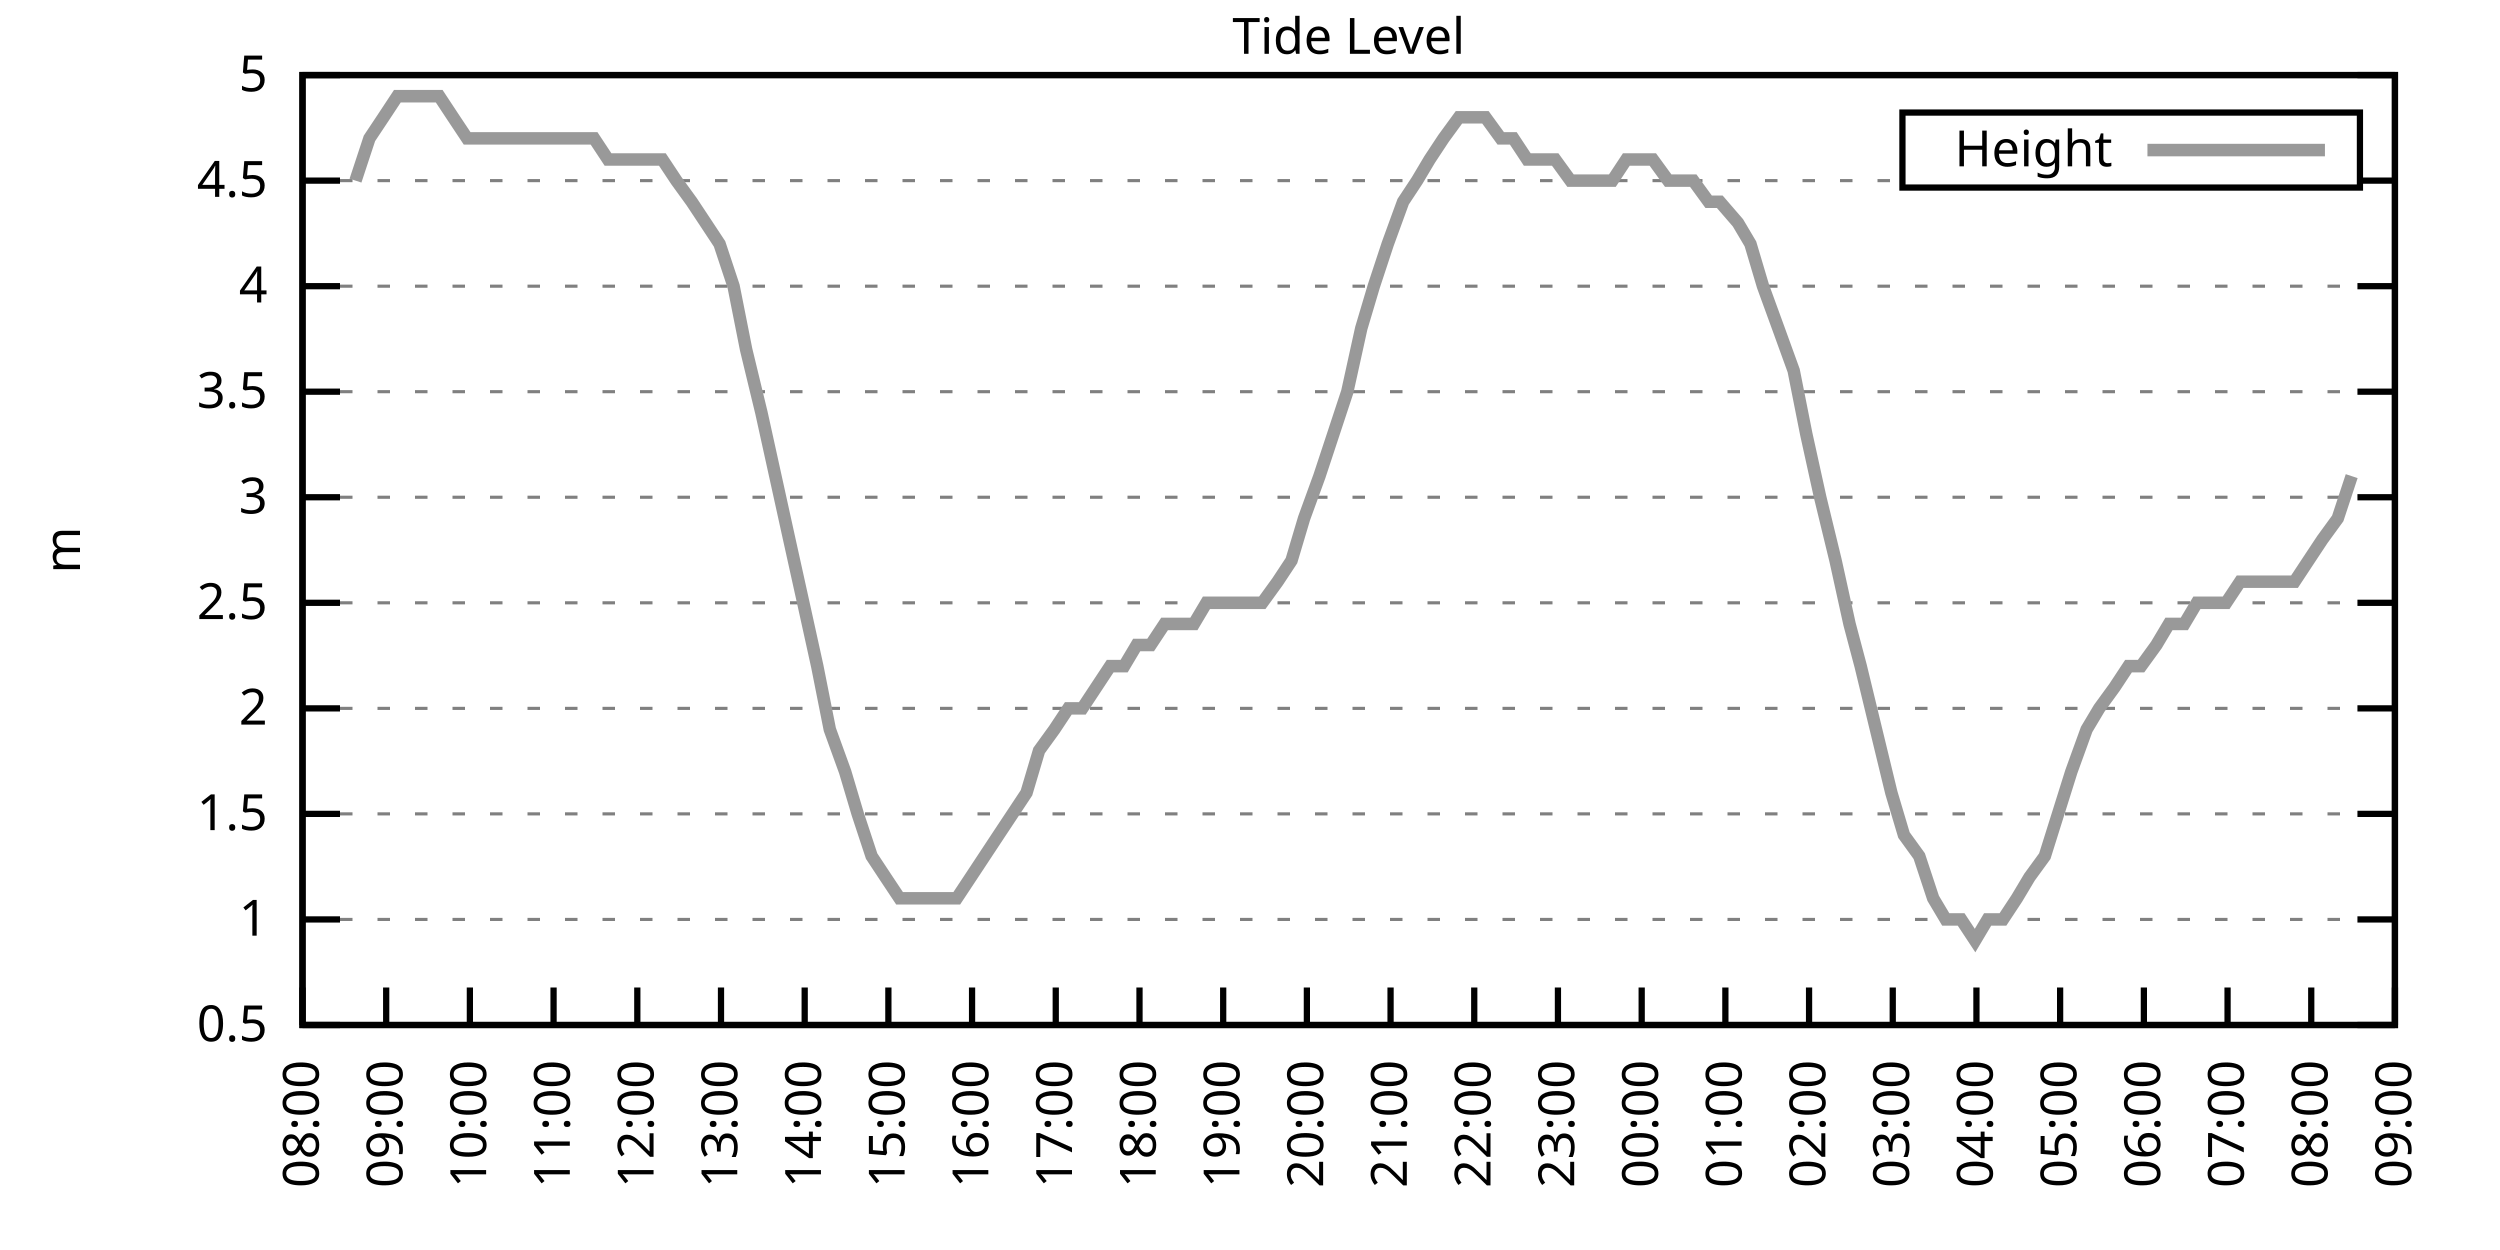
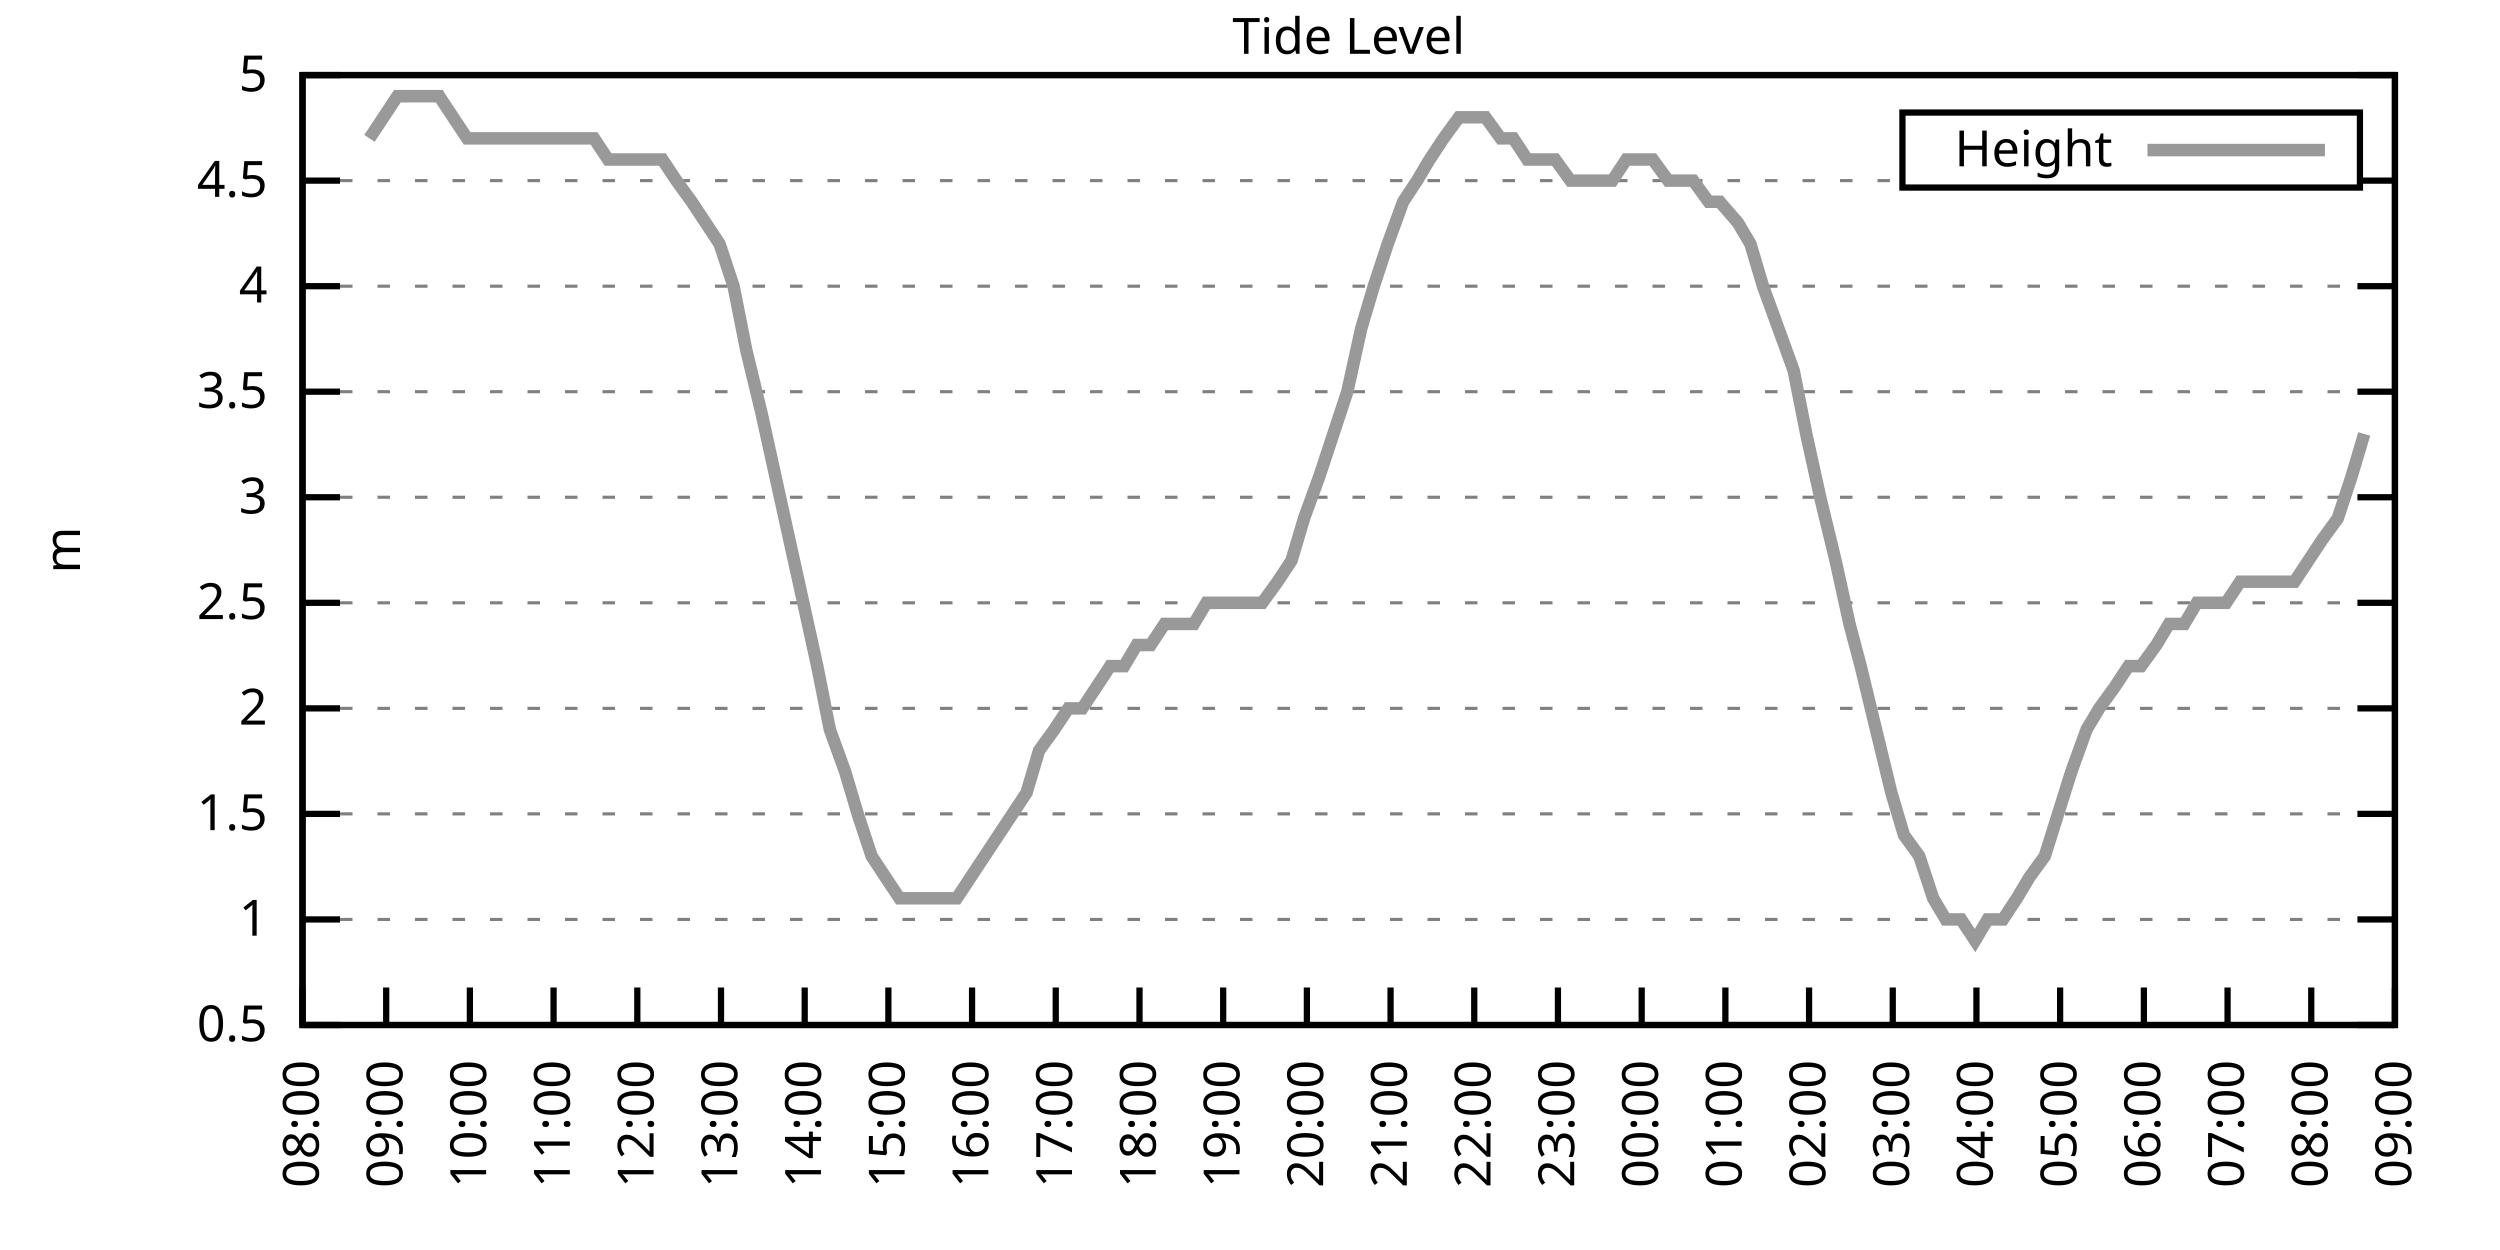
<svg xmlns="http://www.w3.org/2000/svg" xmlns:xlink="http://www.w3.org/1999/xlink" width="400" height="200" viewBox="0 0 400 200">
  <g id="gnuplot_canvas">
    <rect x="0" y="0" width="400" height="200" fill="none" />
    <defs>
      <circle id="gpDot" r="0.5" stroke-width="0.5" stroke="currentColor" />
      <path id="gpPt0" stroke-width="0.333" stroke="currentColor" d="M-1,0 h2 M0,-1 v2" />
      <path id="gpPt1" stroke-width="0.333" stroke="currentColor" d="M-1,-1 L1,1 M1,-1 L-1,1" />
      <path id="gpPt2" stroke-width="0.333" stroke="currentColor" d="M-1,0 L1,0 M0,-1 L0,1 M-1,-1 L1,1 M-1,1 L1,-1" />
      <rect id="gpPt3" stroke-width="0.333" stroke="currentColor" x="-1" y="-1" width="2" height="2" />
      <rect id="gpPt4" stroke-width="0.333" stroke="currentColor" fill="currentColor" x="-1" y="-1" width="2" height="2" />
      <circle id="gpPt5" stroke-width="0.333" stroke="currentColor" cx="0" cy="0" r="1" />
      <use xlink:href="#gpPt5" id="gpPt6" fill="currentColor" stroke="none" />
      <path id="gpPt7" stroke-width="0.333" stroke="currentColor" d="M0,-1.33 L-1.33,0.67 L1.33,0.67 z" />
      <use xlink:href="#gpPt7" id="gpPt8" fill="currentColor" stroke="none" />
      <use xlink:href="#gpPt7" id="gpPt9" stroke="currentColor" transform="rotate(180)" />
      <use xlink:href="#gpPt9" id="gpPt10" fill="currentColor" stroke="none" />
      <use xlink:href="#gpPt3" id="gpPt11" stroke="currentColor" transform="rotate(45)" />
      <use xlink:href="#gpPt11" id="gpPt12" fill="currentColor" stroke="none" />
      <path id="gpPt13" stroke-width="0.333" stroke="currentColor" d="M0,1.330 L1.265,0.411 L0.782,-1.067 L-0.782,-1.076 L-1.265,0.411 z" />
      <use xlink:href="#gpPt13" id="gpPt14" fill="currentColor" stroke="none" />
      <filter id="textbox" filterUnits="objectBoundingBox" x="0" y="0" height="1" width="1">
        <feFlood flood-color="white" flood-opacity="1" result="bgnd" />
        <feComposite in="SourceGraphic" in2="bgnd" operator="atop" />
      </filter>
      <filter id="greybox" filterUnits="objectBoundingBox" x="0" y="0" height="1" width="1">
        <feFlood flood-color="lightgrey" flood-opacity="1" result="grey" />
        <feComposite in="SourceGraphic" in2="grey" operator="atop" />
      </filter>
    </defs>
    <g fill="none" color="white" stroke="currentColor" stroke-width="1.00" stroke-linecap="butt" stroke-linejoin="miter">
</g>
    <g fill="none" color="black" stroke="currentColor" stroke-width="1.00" stroke-linecap="butt" stroke-linejoin="miter">
      <g stroke="none" shape-rendering="crispEdges">
        <polygon fill="rgb(255, 255, 255)" points="48.40,164.00 383.18,164.00 383.18,12.02 48.40,12.02 " />
      </g>
    </g>
    <g fill="none" color="black" stroke="currentColor" stroke-width="1.00" stroke-linecap="butt" stroke-linejoin="miter">
</g>
    <g fill="none" color="black" stroke="black" stroke-width="0.50" stroke-linecap="butt" stroke-linejoin="miter">
</g>
    <g fill="none" color="gray" stroke="currentColor" stroke-width="0.50" stroke-linecap="butt" stroke-linejoin="miter">
      <path stroke="gray" stroke-dasharray="2,4" class="gridline" d="M48.40,164.00 L383.19,164.00  " />
    </g>
    <g fill="none" color="gray" stroke="gray" stroke-width="1.00" stroke-linecap="butt" stroke-linejoin="miter">
</g>
    <g fill="none" color="black" stroke="currentColor" stroke-width="1.00" stroke-linecap="butt" stroke-linejoin="miter">
      <path stroke="black" d="M48.40,164.00 L54.40,164.00 M383.19,164.00 L377.19,164.00  " />
      <g transform="translate(42.80,166.60)" stroke="none" fill="black" font-family="Sans" font-size="8.00" text-anchor="end">
        <text>
          <tspan font-family="Sans"> 0.5</tspan>
        </text>
      </g>
    </g>
    <g fill="none" color="black" stroke="currentColor" stroke-width="1.00" stroke-linecap="butt" stroke-linejoin="miter">
</g>
    <g fill="none" color="black" stroke="black" stroke-width="0.50" stroke-linecap="butt" stroke-linejoin="miter">
</g>
    <g fill="none" color="gray" stroke="currentColor" stroke-width="0.50" stroke-linecap="butt" stroke-linejoin="miter">
      <path stroke="gray" stroke-dasharray="2,4" class="gridline" d="M48.40,147.11 L383.19,147.11  " />
    </g>
    <g fill="none" color="gray" stroke="gray" stroke-width="1.00" stroke-linecap="butt" stroke-linejoin="miter">
</g>
    <g fill="none" color="black" stroke="currentColor" stroke-width="1.00" stroke-linecap="butt" stroke-linejoin="miter">
      <path stroke="black" d="M48.40,147.11 L54.40,147.11 M383.19,147.11 L377.19,147.11  " />
      <g transform="translate(42.80,149.71)" stroke="none" fill="black" font-family="Sans" font-size="8.00" text-anchor="end">
        <text>
          <tspan font-family="Sans"> 1</tspan>
        </text>
      </g>
    </g>
    <g fill="none" color="black" stroke="currentColor" stroke-width="1.00" stroke-linecap="butt" stroke-linejoin="miter">
</g>
    <g fill="none" color="black" stroke="black" stroke-width="0.50" stroke-linecap="butt" stroke-linejoin="miter">
</g>
    <g fill="none" color="gray" stroke="currentColor" stroke-width="0.50" stroke-linecap="butt" stroke-linejoin="miter">
      <path stroke="gray" stroke-dasharray="2,4" class="gridline" d="M48.40,130.22 L383.19,130.22  " />
    </g>
    <g fill="none" color="gray" stroke="gray" stroke-width="1.00" stroke-linecap="butt" stroke-linejoin="miter">
</g>
    <g fill="none" color="black" stroke="currentColor" stroke-width="1.00" stroke-linecap="butt" stroke-linejoin="miter">
      <path stroke="black" d="M48.40,130.22 L54.40,130.22 M383.19,130.22 L377.19,130.22  " />
      <g transform="translate(42.80,132.82)" stroke="none" fill="black" font-family="Sans" font-size="8.00" text-anchor="end">
        <text>
          <tspan font-family="Sans"> 1.5</tspan>
        </text>
      </g>
    </g>
    <g fill="none" color="black" stroke="currentColor" stroke-width="1.00" stroke-linecap="butt" stroke-linejoin="miter">
</g>
    <g fill="none" color="black" stroke="black" stroke-width="0.50" stroke-linecap="butt" stroke-linejoin="miter">
</g>
    <g fill="none" color="gray" stroke="currentColor" stroke-width="0.50" stroke-linecap="butt" stroke-linejoin="miter">
      <path stroke="gray" stroke-dasharray="2,4" class="gridline" d="M48.40,113.34 L383.19,113.34  " />
    </g>
    <g fill="none" color="gray" stroke="gray" stroke-width="1.00" stroke-linecap="butt" stroke-linejoin="miter">
</g>
    <g fill="none" color="black" stroke="currentColor" stroke-width="1.00" stroke-linecap="butt" stroke-linejoin="miter">
      <path stroke="black" d="M48.40,113.34 L54.40,113.34 M383.19,113.34 L377.19,113.34  " />
      <g transform="translate(42.80,115.94)" stroke="none" fill="black" font-family="Sans" font-size="8.00" text-anchor="end">
        <text>
          <tspan font-family="Sans"> 2</tspan>
        </text>
      </g>
    </g>
    <g fill="none" color="black" stroke="currentColor" stroke-width="1.00" stroke-linecap="butt" stroke-linejoin="miter">
</g>
    <g fill="none" color="black" stroke="black" stroke-width="0.50" stroke-linecap="butt" stroke-linejoin="miter">
</g>
    <g fill="none" color="gray" stroke="currentColor" stroke-width="0.50" stroke-linecap="butt" stroke-linejoin="miter">
      <path stroke="gray" stroke-dasharray="2,4" class="gridline" d="M48.40,96.45 L383.19,96.45  " />
    </g>
    <g fill="none" color="gray" stroke="gray" stroke-width="1.00" stroke-linecap="butt" stroke-linejoin="miter">
</g>
    <g fill="none" color="black" stroke="currentColor" stroke-width="1.00" stroke-linecap="butt" stroke-linejoin="miter">
      <path stroke="black" d="M48.40,96.45 L54.40,96.45 M383.19,96.45 L377.19,96.45  " />
      <g transform="translate(42.80,99.05)" stroke="none" fill="black" font-family="Sans" font-size="8.00" text-anchor="end">
        <text>
          <tspan font-family="Sans"> 2.5</tspan>
        </text>
      </g>
    </g>
    <g fill="none" color="black" stroke="currentColor" stroke-width="1.00" stroke-linecap="butt" stroke-linejoin="miter">
</g>
    <g fill="none" color="black" stroke="black" stroke-width="0.50" stroke-linecap="butt" stroke-linejoin="miter">
</g>
    <g fill="none" color="gray" stroke="currentColor" stroke-width="0.50" stroke-linecap="butt" stroke-linejoin="miter">
      <path stroke="gray" stroke-dasharray="2,4" class="gridline" d="M48.40,79.56 L383.19,79.56  " />
    </g>
    <g fill="none" color="gray" stroke="gray" stroke-width="1.00" stroke-linecap="butt" stroke-linejoin="miter">
</g>
    <g fill="none" color="black" stroke="currentColor" stroke-width="1.00" stroke-linecap="butt" stroke-linejoin="miter">
      <path stroke="black" d="M48.40,79.56 L54.40,79.56 M383.19,79.56 L377.19,79.56  " />
      <g transform="translate(42.80,82.16)" stroke="none" fill="black" font-family="Sans" font-size="8.00" text-anchor="end">
        <text>
          <tspan font-family="Sans"> 3</tspan>
        </text>
      </g>
    </g>
    <g fill="none" color="black" stroke="currentColor" stroke-width="1.00" stroke-linecap="butt" stroke-linejoin="miter">
</g>
    <g fill="none" color="black" stroke="black" stroke-width="0.50" stroke-linecap="butt" stroke-linejoin="miter">
</g>
    <g fill="none" color="gray" stroke="currentColor" stroke-width="0.50" stroke-linecap="butt" stroke-linejoin="miter">
      <path stroke="gray" stroke-dasharray="2,4" class="gridline" d="M48.40,62.67 L383.19,62.67  " />
    </g>
    <g fill="none" color="gray" stroke="gray" stroke-width="1.00" stroke-linecap="butt" stroke-linejoin="miter">
</g>
    <g fill="none" color="black" stroke="currentColor" stroke-width="1.00" stroke-linecap="butt" stroke-linejoin="miter">
      <path stroke="black" d="M48.40,62.67 L54.40,62.67 M383.19,62.67 L377.19,62.67  " />
      <g transform="translate(42.80,65.27)" stroke="none" fill="black" font-family="Sans" font-size="8.00" text-anchor="end">
        <text>
          <tspan font-family="Sans"> 3.5</tspan>
        </text>
      </g>
    </g>
    <g fill="none" color="black" stroke="currentColor" stroke-width="1.00" stroke-linecap="butt" stroke-linejoin="miter">
</g>
    <g fill="none" color="black" stroke="black" stroke-width="0.50" stroke-linecap="butt" stroke-linejoin="miter">
</g>
    <g fill="none" color="gray" stroke="currentColor" stroke-width="0.50" stroke-linecap="butt" stroke-linejoin="miter">
      <path stroke="gray" stroke-dasharray="2,4" class="gridline" d="M48.40,45.79 L383.19,45.79  " />
    </g>
    <g fill="none" color="gray" stroke="gray" stroke-width="1.00" stroke-linecap="butt" stroke-linejoin="miter">
</g>
    <g fill="none" color="black" stroke="currentColor" stroke-width="1.00" stroke-linecap="butt" stroke-linejoin="miter">
      <path stroke="black" d="M48.40,45.79 L54.40,45.79 M383.19,45.79 L377.19,45.79  " />
      <g transform="translate(42.80,48.39)" stroke="none" fill="black" font-family="Sans" font-size="8.00" text-anchor="end">
        <text>
          <tspan font-family="Sans"> 4</tspan>
        </text>
      </g>
    </g>
    <g fill="none" color="black" stroke="currentColor" stroke-width="1.00" stroke-linecap="butt" stroke-linejoin="miter">
</g>
    <g fill="none" color="black" stroke="black" stroke-width="0.50" stroke-linecap="butt" stroke-linejoin="miter">
</g>
    <g fill="none" color="gray" stroke="currentColor" stroke-width="0.50" stroke-linecap="butt" stroke-linejoin="miter">
      <path stroke="gray" stroke-dasharray="2,4" class="gridline" d="M48.40,28.90 L304.39,28.90 M377.59,28.90 L383.19,28.90  " />
    </g>
    <g fill="none" color="gray" stroke="gray" stroke-width="1.00" stroke-linecap="butt" stroke-linejoin="miter">
</g>
    <g fill="none" color="black" stroke="currentColor" stroke-width="1.00" stroke-linecap="butt" stroke-linejoin="miter">
      <path stroke="black" d="M48.40,28.90 L54.40,28.90 M383.19,28.90 L377.19,28.90  " />
      <g transform="translate(42.80,31.50)" stroke="none" fill="black" font-family="Sans" font-size="8.00" text-anchor="end">
        <text>
          <tspan font-family="Sans"> 4.5</tspan>
        </text>
      </g>
    </g>
    <g fill="none" color="black" stroke="currentColor" stroke-width="1.00" stroke-linecap="butt" stroke-linejoin="miter">
</g>
    <g fill="none" color="black" stroke="black" stroke-width="0.50" stroke-linecap="butt" stroke-linejoin="miter">
</g>
    <g fill="none" color="gray" stroke="currentColor" stroke-width="0.50" stroke-linecap="butt" stroke-linejoin="miter">
      <path stroke="gray" stroke-dasharray="2,4" class="gridline" d="M48.40,12.01 L383.19,12.01  " />
    </g>
    <g fill="none" color="gray" stroke="gray" stroke-width="1.00" stroke-linecap="butt" stroke-linejoin="miter">
</g>
    <g fill="none" color="black" stroke="currentColor" stroke-width="1.00" stroke-linecap="butt" stroke-linejoin="miter">
      <path stroke="black" d="M48.40,12.01 L54.40,12.01 M383.19,12.01 L377.19,12.01  " />
      <g transform="translate(42.80,14.61)" stroke="none" fill="black" font-family="Sans" font-size="8.00" text-anchor="end">
        <text>
          <tspan font-family="Sans"> 5</tspan>
        </text>
      </g>
    </g>
    <g fill="none" color="black" stroke="currentColor" stroke-width="1.00" stroke-linecap="butt" stroke-linejoin="miter">
      <path stroke="black" d="M48.40,164.00 L48.40,158.00  " />
      <g transform="translate(51.00,169.60) rotate(270.00)" stroke="none" fill="black" font-family="Sans" font-size="8.00" text-anchor="end">
        <text>
          <tspan font-family="Sans">08:00</tspan>
        </text>
      </g>
    </g>
    <g fill="none" color="black" stroke="currentColor" stroke-width="1.00" stroke-linecap="butt" stroke-linejoin="miter">
      <path stroke="black" d="M61.79,164.00 L61.79,158.00  " />
      <g transform="translate(64.39,169.60) rotate(270.00)" stroke="none" fill="black" font-family="Sans" font-size="8.00" text-anchor="end">
        <text>
          <tspan font-family="Sans">09:00</tspan>
        </text>
      </g>
    </g>
    <g fill="none" color="black" stroke="currentColor" stroke-width="1.00" stroke-linecap="butt" stroke-linejoin="miter">
      <path stroke="black" d="M75.18,164.00 L75.18,158.00  " />
      <g transform="translate(77.78,169.60) rotate(270.00)" stroke="none" fill="black" font-family="Sans" font-size="8.00" text-anchor="end">
        <text>
          <tspan font-family="Sans">10:00</tspan>
        </text>
      </g>
    </g>
    <g fill="none" color="black" stroke="currentColor" stroke-width="1.00" stroke-linecap="butt" stroke-linejoin="miter">
      <path stroke="black" d="M88.57,164.00 L88.57,158.00  " />
      <g transform="translate(91.17,169.60) rotate(270.00)" stroke="none" fill="black" font-family="Sans" font-size="8.00" text-anchor="end">
        <text>
          <tspan font-family="Sans">11:00</tspan>
        </text>
      </g>
    </g>
    <g fill="none" color="black" stroke="currentColor" stroke-width="1.00" stroke-linecap="butt" stroke-linejoin="miter">
      <path stroke="black" d="M101.97,164.00 L101.97,158.00  " />
      <g transform="translate(104.57,169.60) rotate(270.00)" stroke="none" fill="black" font-family="Sans" font-size="8.00" text-anchor="end">
        <text>
          <tspan font-family="Sans">12:00</tspan>
        </text>
      </g>
    </g>
    <g fill="none" color="black" stroke="currentColor" stroke-width="1.00" stroke-linecap="butt" stroke-linejoin="miter">
      <path stroke="black" d="M115.36,164.00 L115.36,158.00  " />
      <g transform="translate(117.96,169.60) rotate(270.00)" stroke="none" fill="black" font-family="Sans" font-size="8.00" text-anchor="end">
        <text>
          <tspan font-family="Sans">13:00</tspan>
        </text>
      </g>
    </g>
    <g fill="none" color="black" stroke="currentColor" stroke-width="1.00" stroke-linecap="butt" stroke-linejoin="miter">
      <path stroke="black" d="M128.75,164.00 L128.75,158.00  " />
      <g transform="translate(131.35,169.60) rotate(270.00)" stroke="none" fill="black" font-family="Sans" font-size="8.00" text-anchor="end">
        <text>
          <tspan font-family="Sans">14:00</tspan>
        </text>
      </g>
    </g>
    <g fill="none" color="black" stroke="currentColor" stroke-width="1.00" stroke-linecap="butt" stroke-linejoin="miter">
      <path stroke="black" d="M142.14,164.00 L142.14,158.00  " />
      <g transform="translate(144.74,169.60) rotate(270.00)" stroke="none" fill="black" font-family="Sans" font-size="8.00" text-anchor="end">
        <text>
          <tspan font-family="Sans">15:00</tspan>
        </text>
      </g>
    </g>
    <g fill="none" color="black" stroke="currentColor" stroke-width="1.00" stroke-linecap="butt" stroke-linejoin="miter">
      <path stroke="black" d="M155.53,164.00 L155.53,158.00  " />
      <g transform="translate(158.13,169.60) rotate(270.00)" stroke="none" fill="black" font-family="Sans" font-size="8.00" text-anchor="end">
        <text>
          <tspan font-family="Sans">16:00</tspan>
        </text>
      </g>
    </g>
    <g fill="none" color="black" stroke="currentColor" stroke-width="1.00" stroke-linecap="butt" stroke-linejoin="miter">
      <path stroke="black" d="M168.92,164.00 L168.92,158.00  " />
      <g transform="translate(171.52,169.60) rotate(270.00)" stroke="none" fill="black" font-family="Sans" font-size="8.00" text-anchor="end">
        <text>
          <tspan font-family="Sans">17:00</tspan>
        </text>
      </g>
    </g>
    <g fill="none" color="black" stroke="currentColor" stroke-width="1.00" stroke-linecap="butt" stroke-linejoin="miter">
      <path stroke="black" d="M182.32,164.00 L182.32,158.00  " />
      <g transform="translate(184.92,169.60) rotate(270.00)" stroke="none" fill="black" font-family="Sans" font-size="8.00" text-anchor="end">
        <text>
          <tspan font-family="Sans">18:00</tspan>
        </text>
      </g>
    </g>
    <g fill="none" color="black" stroke="currentColor" stroke-width="1.00" stroke-linecap="butt" stroke-linejoin="miter">
      <path stroke="black" d="M195.71,164.00 L195.71,158.00  " />
      <g transform="translate(198.31,169.60) rotate(270.00)" stroke="none" fill="black" font-family="Sans" font-size="8.00" text-anchor="end">
        <text>
          <tspan font-family="Sans">19:00</tspan>
        </text>
      </g>
    </g>
    <g fill="none" color="black" stroke="currentColor" stroke-width="1.00" stroke-linecap="butt" stroke-linejoin="miter">
      <path stroke="black" d="M209.10,164.00 L209.10,158.00  " />
      <g transform="translate(211.70,169.60) rotate(270.00)" stroke="none" fill="black" font-family="Sans" font-size="8.00" text-anchor="end">
        <text>
          <tspan font-family="Sans">20:00</tspan>
        </text>
      </g>
    </g>
    <g fill="none" color="black" stroke="currentColor" stroke-width="1.00" stroke-linecap="butt" stroke-linejoin="miter">
      <path stroke="black" d="M222.49,164.00 L222.49,158.00  " />
      <g transform="translate(225.09,169.60) rotate(270.00)" stroke="none" fill="black" font-family="Sans" font-size="8.00" text-anchor="end">
        <text>
          <tspan font-family="Sans">21:00</tspan>
        </text>
      </g>
    </g>
    <g fill="none" color="black" stroke="currentColor" stroke-width="1.00" stroke-linecap="butt" stroke-linejoin="miter">
      <path stroke="black" d="M235.88,164.00 L235.88,158.00  " />
      <g transform="translate(238.48,169.60) rotate(270.00)" stroke="none" fill="black" font-family="Sans" font-size="8.00" text-anchor="end">
        <text>
          <tspan font-family="Sans">22:00</tspan>
        </text>
      </g>
    </g>
    <g fill="none" color="black" stroke="currentColor" stroke-width="1.00" stroke-linecap="butt" stroke-linejoin="miter">
      <path stroke="black" d="M249.27,164.00 L249.27,158.00  " />
      <g transform="translate(251.87,169.60) rotate(270.00)" stroke="none" fill="black" font-family="Sans" font-size="8.00" text-anchor="end">
        <text>
          <tspan font-family="Sans">23:00</tspan>
        </text>
      </g>
    </g>
    <g fill="none" color="black" stroke="currentColor" stroke-width="1.00" stroke-linecap="butt" stroke-linejoin="miter">
      <path stroke="black" d="M262.67,164.00 L262.67,158.00  " />
      <g transform="translate(265.27,169.60) rotate(270.00)" stroke="none" fill="black" font-family="Sans" font-size="8.00" text-anchor="end">
        <text>
          <tspan font-family="Sans">00:00</tspan>
        </text>
      </g>
    </g>
    <g fill="none" color="black" stroke="currentColor" stroke-width="1.00" stroke-linecap="butt" stroke-linejoin="miter">
      <path stroke="black" d="M276.06,164.00 L276.06,158.00  " />
      <g transform="translate(278.66,169.60) rotate(270.00)" stroke="none" fill="black" font-family="Sans" font-size="8.00" text-anchor="end">
        <text>
          <tspan font-family="Sans">01:00</tspan>
        </text>
      </g>
    </g>
    <g fill="none" color="black" stroke="currentColor" stroke-width="1.00" stroke-linecap="butt" stroke-linejoin="miter">
      <path stroke="black" d="M289.45,164.00 L289.45,158.00  " />
      <g transform="translate(292.05,169.60) rotate(270.00)" stroke="none" fill="black" font-family="Sans" font-size="8.00" text-anchor="end">
        <text>
          <tspan font-family="Sans">02:00</tspan>
        </text>
      </g>
    </g>
    <g fill="none" color="black" stroke="currentColor" stroke-width="1.00" stroke-linecap="butt" stroke-linejoin="miter">
      <path stroke="black" d="M302.84,164.00 L302.84,158.00  " />
      <g transform="translate(305.44,169.60) rotate(270.00)" stroke="none" fill="black" font-family="Sans" font-size="8.00" text-anchor="end">
        <text>
          <tspan font-family="Sans">03:00</tspan>
        </text>
      </g>
    </g>
    <g fill="none" color="black" stroke="currentColor" stroke-width="1.00" stroke-linecap="butt" stroke-linejoin="miter">
      <path stroke="black" d="M316.23,164.00 L316.23,158.00  " />
      <g transform="translate(318.83,169.60) rotate(270.00)" stroke="none" fill="black" font-family="Sans" font-size="8.00" text-anchor="end">
        <text>
          <tspan font-family="Sans">04:00</tspan>
        </text>
      </g>
    </g>
    <g fill="none" color="black" stroke="currentColor" stroke-width="1.00" stroke-linecap="butt" stroke-linejoin="miter">
      <path stroke="black" d="M329.62,164.00 L329.62,158.00  " />
      <g transform="translate(332.22,169.60) rotate(270.00)" stroke="none" fill="black" font-family="Sans" font-size="8.00" text-anchor="end">
        <text>
          <tspan font-family="Sans">05:00</tspan>
        </text>
      </g>
    </g>
    <g fill="none" color="black" stroke="currentColor" stroke-width="1.00" stroke-linecap="butt" stroke-linejoin="miter">
      <path stroke="black" d="M343.02,164.00 L343.02,158.00  " />
      <g transform="translate(345.62,169.60) rotate(270.00)" stroke="none" fill="black" font-family="Sans" font-size="8.00" text-anchor="end">
        <text>
          <tspan font-family="Sans">06:00</tspan>
        </text>
      </g>
    </g>
    <g fill="none" color="black" stroke="currentColor" stroke-width="1.00" stroke-linecap="butt" stroke-linejoin="miter">
      <path stroke="black" d="M356.41,164.00 L356.41,158.00  " />
      <g transform="translate(359.01,169.60) rotate(270.00)" stroke="none" fill="black" font-family="Sans" font-size="8.00" text-anchor="end">
        <text>
          <tspan font-family="Sans">07:00</tspan>
        </text>
      </g>
    </g>
    <g fill="none" color="black" stroke="currentColor" stroke-width="1.00" stroke-linecap="butt" stroke-linejoin="miter">
      <path stroke="black" d="M369.80,164.00 L369.80,158.00  " />
      <g transform="translate(372.40,169.60) rotate(270.00)" stroke="none" fill="black" font-family="Sans" font-size="8.00" text-anchor="end">
        <text>
          <tspan font-family="Sans">08:00</tspan>
        </text>
      </g>
    </g>
    <g fill="none" color="black" stroke="currentColor" stroke-width="1.00" stroke-linecap="butt" stroke-linejoin="miter">
      <path stroke="black" d="M383.19,164.00 L383.19,158.00  " />
      <g transform="translate(385.79,169.60) rotate(270.00)" stroke="none" fill="black" font-family="Sans" font-size="8.00" text-anchor="end">
        <text>
          <tspan font-family="Sans">09:00</tspan>
        </text>
      </g>
    </g>
    <g fill="none" color="black" stroke="currentColor" stroke-width="1.00" stroke-linecap="butt" stroke-linejoin="miter">
</g>
    <g fill="none" color="black" stroke="currentColor" stroke-width="1.00" stroke-linecap="butt" stroke-linejoin="miter">
      <path stroke="black" d="M48.40,12.01 L48.40,164.00 L383.19,164.00 L383.19,12.01 L48.40,12.01 Z  " />
    </g>
    <g fill="none" color="black" stroke="currentColor" stroke-width="1.00" stroke-linecap="butt" stroke-linejoin="miter">
</g>
    <g fill="none" color="black" stroke="currentColor" stroke-width="1.00" stroke-linecap="butt" stroke-linejoin="miter">
      <path stroke="black" d="M304.39,30.01 L304.39,18.01 L377.59,18.01 L377.59,30.01 L304.39,30.01 Z  " />
    </g>
    <g id="Tide_level_plot_1">
      <g fill="none" color="white" stroke="black" stroke-width="2.00" stroke-linecap="butt" stroke-linejoin="miter">
</g>
      <g fill="none" color="black" stroke="currentColor" stroke-width="2.00" stroke-linecap="butt" stroke-linejoin="miter">
        <g transform="translate(337.99,26.61)" stroke="none" fill="black" font-family="Sans" font-size="8.00" text-anchor="end">
          <text>
            <tspan font-family="Sans">Height</tspan>
          </text>
        </g>
      </g>
      <g fill="none" color="black" stroke="currentColor" stroke-width="2.00" stroke-linecap="butt" stroke-linejoin="miter">
-         <path stroke="rgb(153, 153, 153)" d="M343.59,24.01 L371.99,24.01 M56.88,28.90 L59.11,22.14 L61.35,18.77 L63.58,15.39 L66.03,15.39 L68.26,15.39   L70.27,15.39 L72.50,18.77 L74.74,22.14 L77.19,22.14 L79.20,22.14 L81.43,22.14 L83.66,22.14 L86.12,22.14   L88.35,22.14 L90.58,22.14 L92.82,22.14 L95.05,22.14 L97.28,25.52 L99.51,25.52 L101.74,25.52 L103.98,25.52   L105.98,25.52 L108.22,28.90 L110.67,32.28 L112.90,35.65 L115.13,39.03 L117.37,45.79 L119.38,55.92 L121.83,66.05   L124.06,76.18 L126.29,86.32 L128.53,96.45 L130.76,106.58 L132.77,116.71 L135.22,123.47 L137.23,130.22 L139.46,136.98   L141.69,140.36 L143.93,143.73 L146.38,143.73 L148.61,143.73 L150.62,143.73 L153.08,143.73 L155.31,140.36 L157.54,136.98   L159.77,133.60 L162.01,130.22 L164.24,126.85 L166.25,120.09 L168.70,116.71 L170.93,113.34 L173.17,113.34 L175.40,109.96   L177.63,106.58 L179.86,106.58 L181.87,103.20 L184.10,103.20 L186.33,99.83 L188.57,99.83 L191.02,99.83 L193.03,96.45   L195.26,96.45 L197.49,96.45 L199.95,96.45 L201.96,96.45 L204.41,93.07 L206.64,89.69 L208.65,82.94 L211.11,76.18   L213.34,69.43 L215.57,62.67 L217.80,52.54 L219.81,45.79 L222.04,39.03 L224.50,32.28 L226.73,28.90 L228.74,25.52   L230.97,22.14 L233.43,18.77 L235.66,18.77 L237.67,18.77 L240.12,22.14 L242.13,22.14 L244.36,25.52 L246.82,25.52   L248.83,25.52 L251.28,28.90 L253.51,28.90 L255.75,28.90 L257.98,28.90 L260.21,25.52 L262.22,25.52 L264.45,25.52   L266.91,28.90 L269.14,28.90 L270.92,28.90 L273.38,32.28 L275.16,32.28 L278.07,35.65 L280.07,39.03 L282.08,45.79   L284.54,52.54 L286.99,59.30 L289.00,69.43 L291.23,79.56 L293.69,89.69 L295.92,99.83 L297.71,106.58 L300.16,116.71   L302.62,126.85 L304.63,133.60 L307.08,136.98 L309.31,143.73 L311.32,147.11 L313.78,147.11 L316.01,150.49 L318.02,147.11   L320.47,147.11 L322.70,143.73 L324.71,140.36 L327.17,136.98 L331.41,123.47 L333.86,116.71 L335.87,113.34 L338.33,109.96   L340.56,106.58 L342.57,106.58 L345.02,103.20 L347.03,99.83 L349.49,99.83 L351.50,96.45 L353.73,96.45 L356.18,96.45   L358.42,93.07 L360.65,93.07 L362.88,93.07 L365.11,93.07 L367.12,93.07 L369.35,89.69 L371.58,86.32 L374.04,82.94   L376.27,76.18  " />
+         <path stroke="rgb(153, 153, 153)" d="M343.59,24.01 L371.99,24.01 M59.11,22.14 L61.35,18.77 L63.58,15.39 L66.03,15.39 L68.26,15.39 L70.27,15.39   L72.50,18.77 L74.74,22.14 L77.19,22.14 L79.20,22.14 L81.43,22.14 L83.66,22.14 L86.12,22.14 L88.35,22.14   L90.58,22.14 L92.82,22.14 L95.05,22.14 L97.28,25.52 L99.51,25.52 L101.74,25.52 L103.98,25.52 L105.98,25.52   L108.22,28.90 L110.67,32.28 L112.90,35.65 L115.13,39.03 L117.37,45.79 L119.38,55.92 L121.83,66.05 L124.06,76.18   L126.29,86.32 L128.53,96.45 L130.76,106.58 L132.77,116.71 L135.22,123.47 L137.23,130.22 L139.46,136.98 L141.69,140.36   L143.93,143.73 L146.38,143.73 L148.61,143.73 L150.62,143.73 L153.08,143.73 L155.31,140.36 L157.54,136.98 L159.77,133.60   L162.01,130.22 L164.24,126.85 L166.25,120.09 L168.70,116.71 L170.93,113.34 L173.17,113.34 L175.40,109.96 L177.63,106.58   L179.86,106.58 L181.87,103.20 L184.10,103.20 L186.33,99.83 L188.57,99.83 L191.02,99.83 L193.03,96.45 L195.26,96.45   L197.49,96.45 L199.95,96.45 L201.96,96.45 L204.41,93.07 L206.64,89.69 L208.65,82.94 L211.11,76.18 L213.34,69.43   L215.57,62.67 L217.80,52.54 L219.81,45.79 L222.04,39.03 L224.50,32.28 L226.73,28.90 L228.74,25.52 L230.97,22.14   L233.43,18.77 L235.66,18.77 L237.67,18.77 L240.12,22.14 L242.13,22.14 L244.36,25.52 L246.82,25.52 L248.83,25.52   L251.28,28.90 L253.51,28.90 L255.75,28.90 L257.98,28.90 L260.21,25.52 L262.22,25.52 L264.45,25.52 L266.91,28.90   L269.14,28.90 L270.92,28.90 L273.38,32.28 L275.16,32.28 L278.07,35.65 L280.07,39.03 L282.08,45.79 L284.54,52.54   L286.99,59.30 L289.00,69.43 L291.23,79.56 L293.69,89.69 L295.92,99.83 L297.71,106.58 L300.16,116.71 L302.62,126.85   L304.63,133.60 L307.08,136.98 L309.31,143.73 L311.32,147.11 L313.78,147.11 L316.01,150.49 L318.02,147.11 L320.47,147.11   L322.70,143.73 L324.71,140.36 L327.17,136.98 L331.41,123.47 L333.86,116.71 L335.87,113.34 L338.33,109.96 L340.56,106.58   L342.57,106.58 L345.02,103.20 L347.03,99.83 L349.49,99.83 L351.50,96.45 L353.73,96.45 L356.18,96.45 L358.42,93.07   L360.65,93.07 L362.88,93.07 L365.11,93.07 L367.12,93.07 L369.35,89.69 L371.58,86.32 L374.04,82.94 L376.27,76.18   L378.28,69.43  " />
      </g>
    </g>
    <g fill="none" color="black" stroke="currentColor" stroke-width="2.00" stroke-linecap="butt" stroke-linejoin="miter">
</g>
    <g fill="none" color="black" stroke="black" stroke-width="1.00" stroke-linecap="butt" stroke-linejoin="miter">
</g>
    <g fill="none" color="black" stroke="currentColor" stroke-width="1.00" stroke-linecap="butt" stroke-linejoin="miter">
      <path stroke="black" d="M48.40,12.01 L48.40,164.00 L383.19,164.00 L383.19,12.01 L48.40,12.01 Z  " />
      <g transform="translate(12.80,88.01) rotate(270.00)" stroke="none" fill="black" font-family="Sans" font-size="8.00" text-anchor="middle">
        <text>
          <tspan font-family="Sans">m</tspan>
        </text>
      </g>
    </g>
    <g fill="none" color="black" stroke="currentColor" stroke-width="1.00" stroke-linecap="butt" stroke-linejoin="miter">
</g>
    <g fill="none" color="black" stroke="currentColor" stroke-width="1.00" stroke-linecap="butt" stroke-linejoin="miter">
      <g transform="translate(215.79,8.61)" stroke="none" fill="black" font-family="Sans" font-size="8.00" text-anchor="middle">
        <text>
          <tspan font-family="Sans">Tide Level</tspan>
        </text>
      </g>
    </g>
    <g fill="none" color="black" stroke="currentColor" stroke-width="1.00" stroke-linecap="butt" stroke-linejoin="miter">
</g>
  </g>
</svg>
